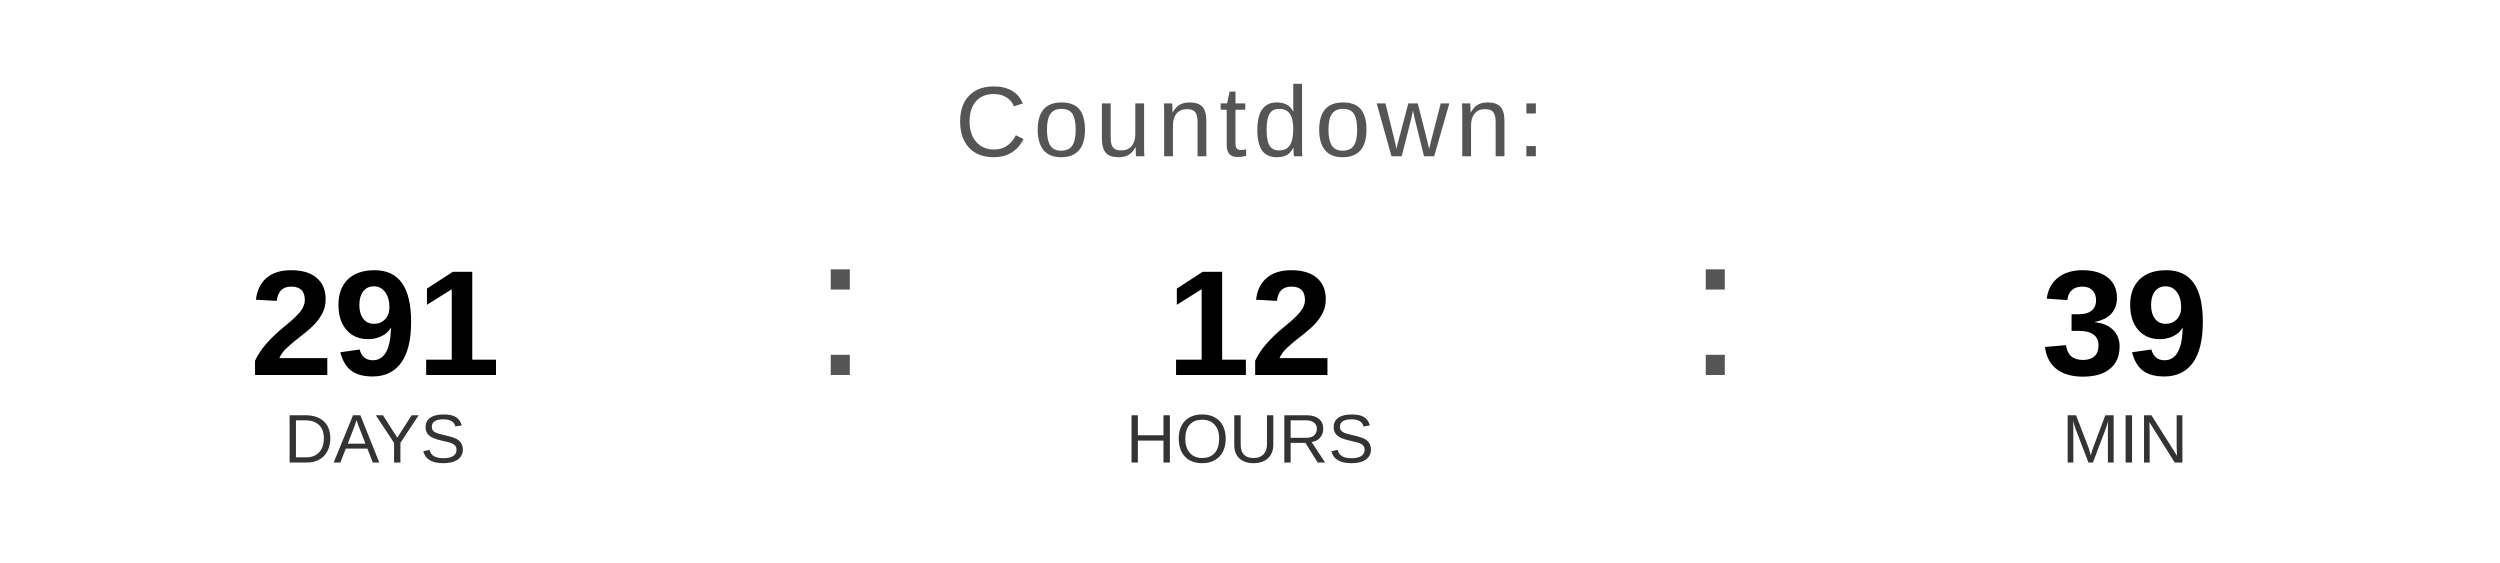
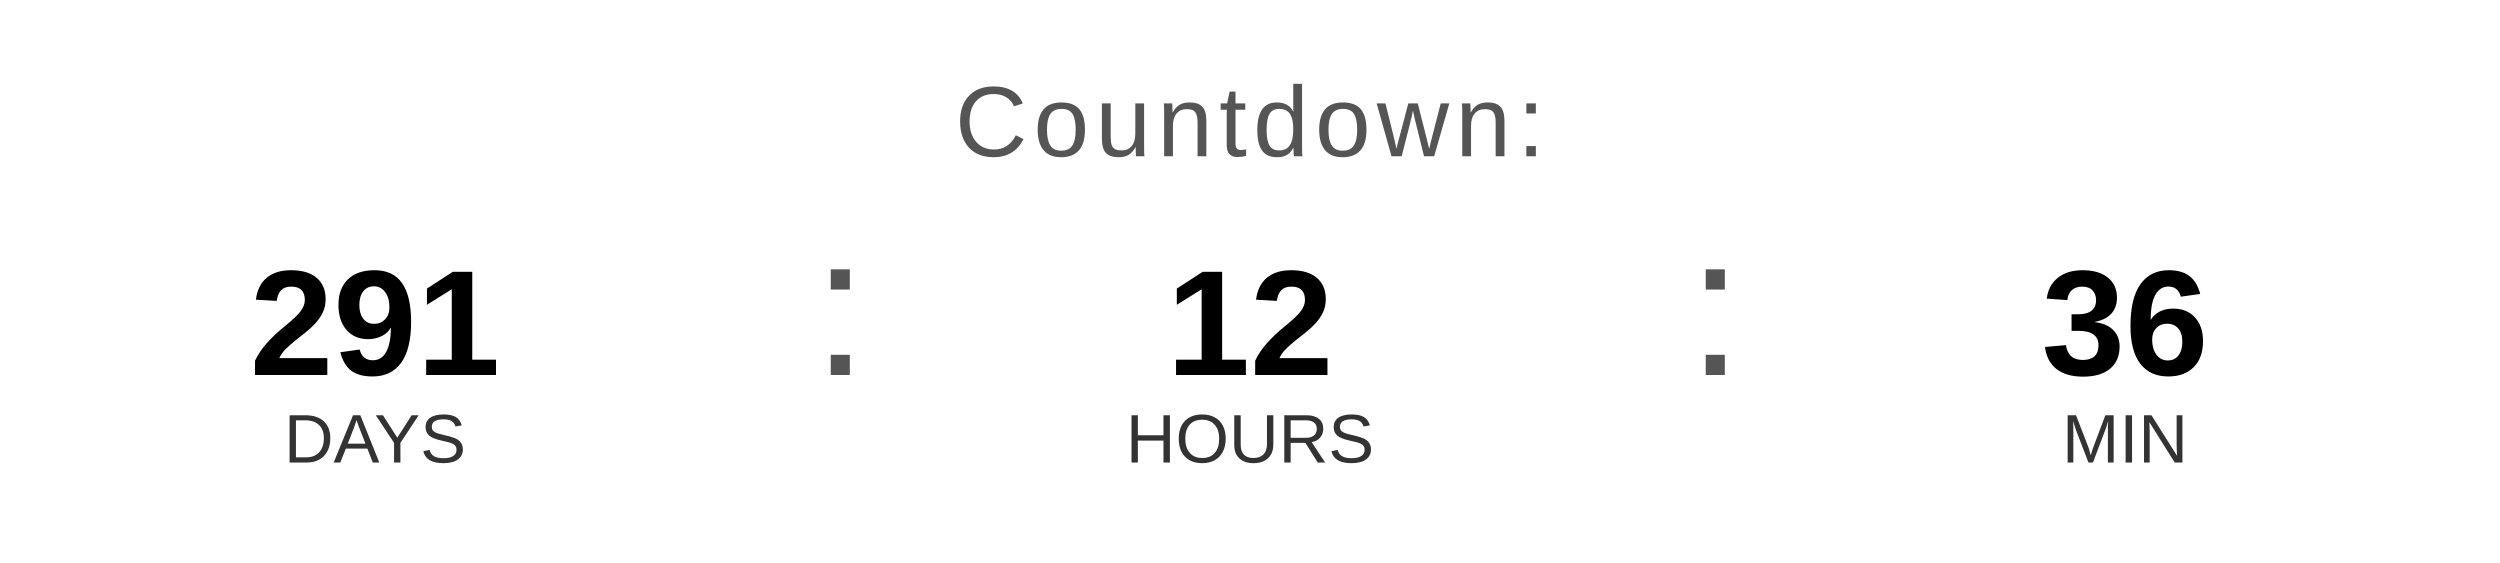
<svg xmlns="http://www.w3.org/2000/svg" width="400" height="90" viewBox="0 0 400 90">
  <text x="200" y="25" font-family="Arial, Helvetica, sans-serif" font-size="16" fill="#555555" text-anchor="middle" letter-spacing="1">
    Countdown:
  </text>
  <text x="60" y="60" font-family="Arial, Helvetica, sans-serif" font-size="24" font-weight="bold" fill="#000000" text-anchor="middle">291</text>
  <text x="60" y="74" font-family="Arial, Helvetica, sans-serif" font-size="11" fill="#333333" text-anchor="middle">DAYS</text>
  <text x="130" y="60" font-family="Arial, sans-serif" font-size="32" fill="#555555">:</text>
  <text x="200" y="60" font-family="Arial, Helvetica, sans-serif" font-size="24" font-weight="bold" fill="#000000" text-anchor="middle">12</text>
  <text x="200" y="74" font-family="Arial, Helvetica, sans-serif" font-size="11" fill="#333333" text-anchor="middle">HOURS</text>
  <text x="270" y="60" font-family="Arial, sans-serif" font-size="32" fill="#555555">:</text>
-   <text x="340" y="60" font-family="Arial, Helvetica, sans-serif" font-size="24" font-weight="bold" fill="#000000" text-anchor="middle">39</text>
+   <text x="340" y="60" font-family="Arial, Helvetica, sans-serif" font-size="24" font-weight="bold" fill="#000000" text-anchor="middle">36</text>
  <text x="340" y="74" font-family="Arial, Helvetica, sans-serif" font-size="11" fill="#333333" text-anchor="middle">MIN</text>
</svg>
